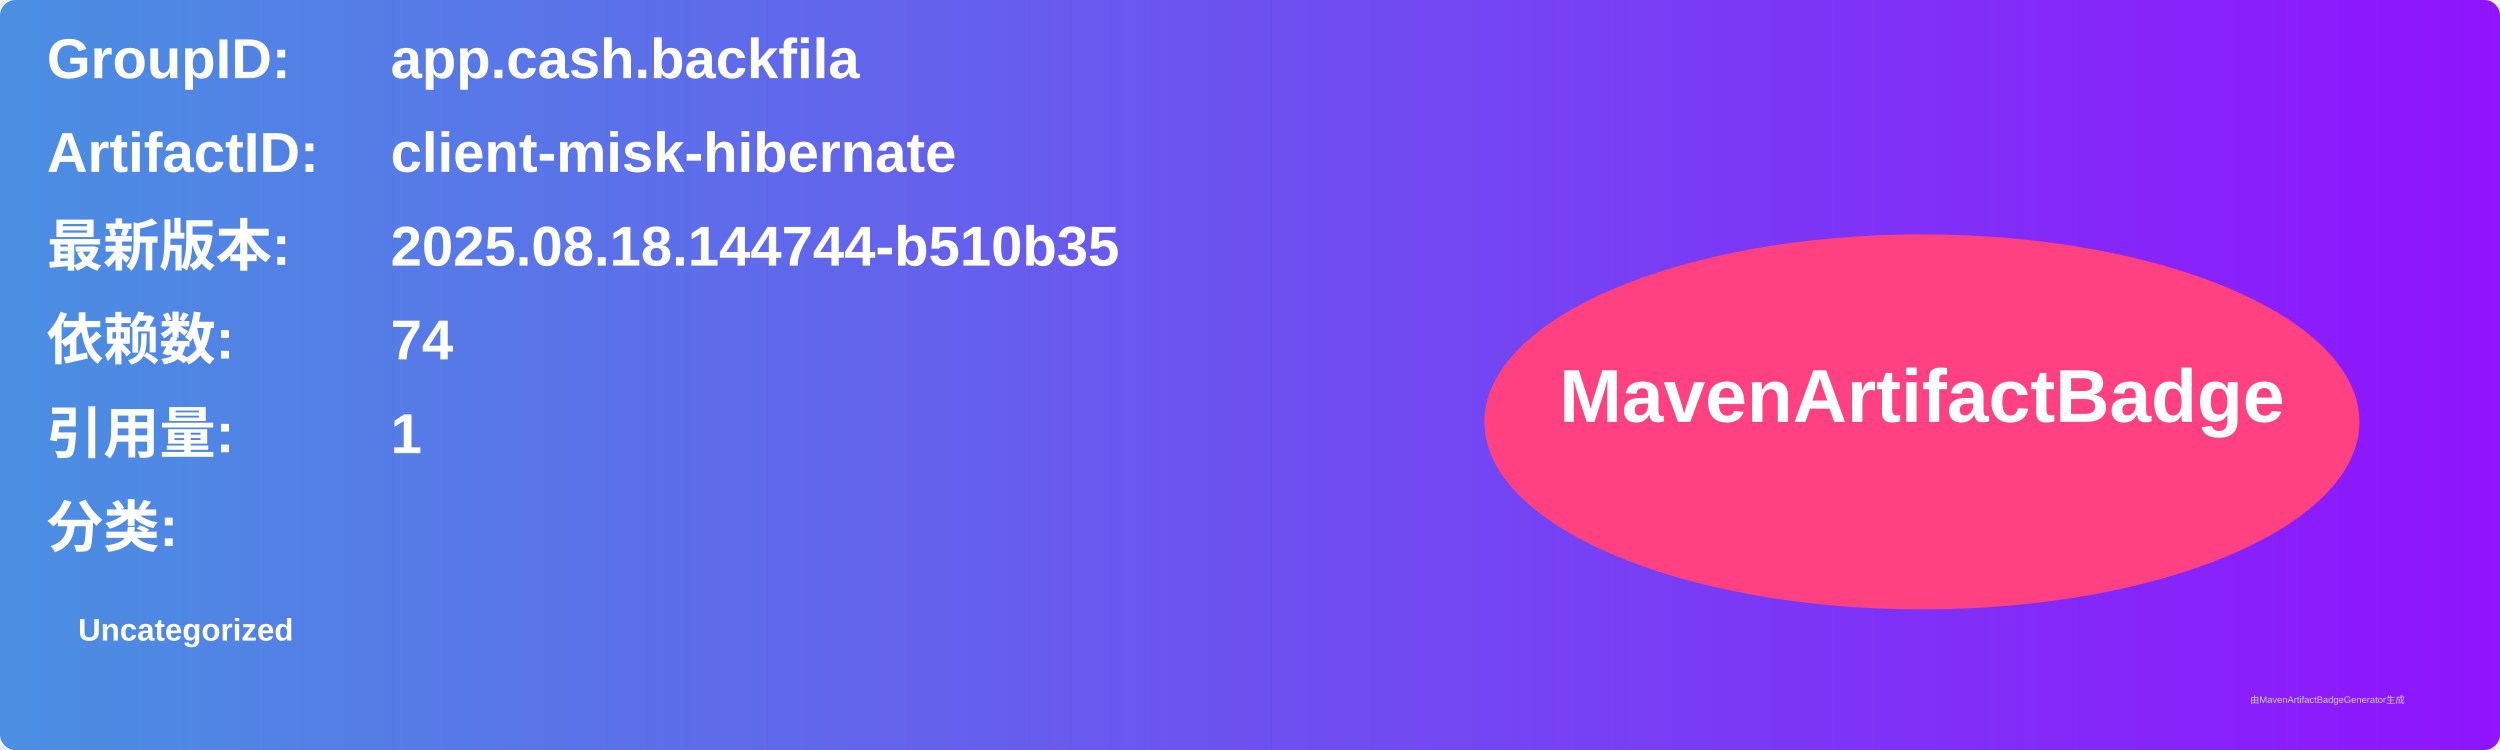
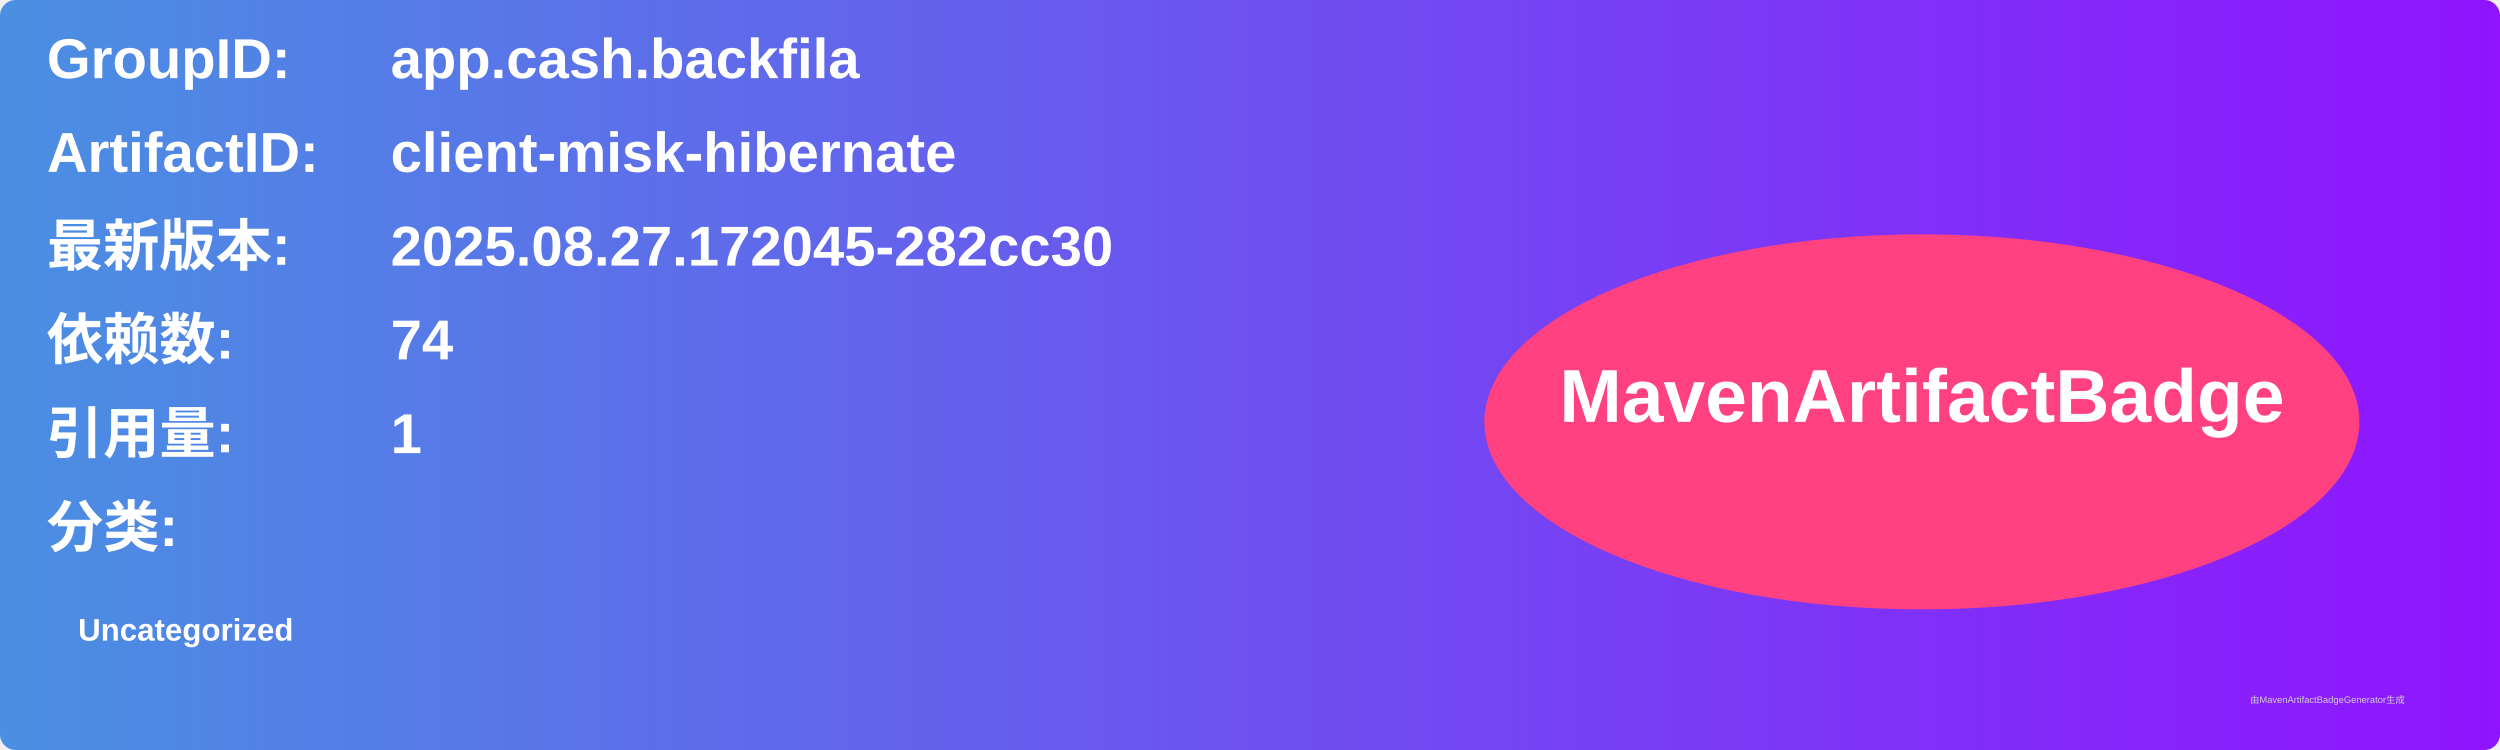
<svg xmlns="http://www.w3.org/2000/svg" width="800" height="240" viewBox="0 0 800 240">
  <linearGradient id="grad" x1="0%" y1="0%" x2="100%" y2="0%">
    <stop offset="0%" stop-color="#4a90e2" />
    <stop offset="100%" stop-color="#9013fe" />
  </linearGradient>
  <rect width="100%" height="100%" rx="5" ry="5" fill="url(#grad)" />
  <g transform="translate(15, 15)">
    <text x="0" y="10" font-family="Arial" font-size="18" fill="white" font-weight="bold" width="260">GroupID:</text>
    <text x="110" y="10" font-family="Arial" font-size="18" fill="white" font-weight="bold" width="460">app.cash.backfila</text>
    <text x="0" y="40" font-family="Arial" font-size="18" fill="white" font-weight="bold" width="260">ArtifactID:</text>
    <text x="110" y="40" font-family="Arial" font-size="18" fill="white" font-weight="bold" width="460">client-misk-hibernate</text>
    <text x="0" y="70" font-family="Arial" font-size="18" fill="white" font-weight="bold">最新版本:</text>
    <text x="110" y="70" font-family="Arial" font-size="18" fill="white" font-weight="bold">
-       <tspan font-weight="bold">2025.08.18.144744-b510b35</tspan>
+       <tspan font-weight="bold">2025.08.27.172045-282cc30</tspan>
    </text>
    <text x="0" y="100" font-family="Arial" font-size="18" fill="white" font-weight="bold">依赖数: </text>
    <text x="110" y="100" font-family="Arial" font-size="18" fill="white">
      <tspan font-weight="bold">74</tspan>
    </text>
    <text x="0" y="130" font-family="Arial" font-size="18" fill="white" font-weight="bold">引用量: </text>
    <text x="110" y="130" font-family="Arial" font-size="18" fill="white">
      <tspan font-weight="bold">1</tspan>
    </text>
    <text x="0" y="160" font-family="Arial" font-size="18" fill="white" font-weight="bold">分类:</text>
    <text x="10" y="190" font-family="Arial" font-size="10" fill="white">
      <tspan font-weight="bold">Uncategorized</tspan>
    </text>
    <ellipse cx="600" cy="120" rx="140" ry="60" fill="#ff4081" />
    <text x="600" y="120" text-anchor="middle" font-family="Arial" font-size="24" fill="white" font-weight="bold">MavenArtifactBadge</text>
  </g>
  <text x="720" y="225" font-family="Arial" font-size="3" fill="#d0d0d0">由MavenArtifactBadgeGenerator生成</text>
</svg>
